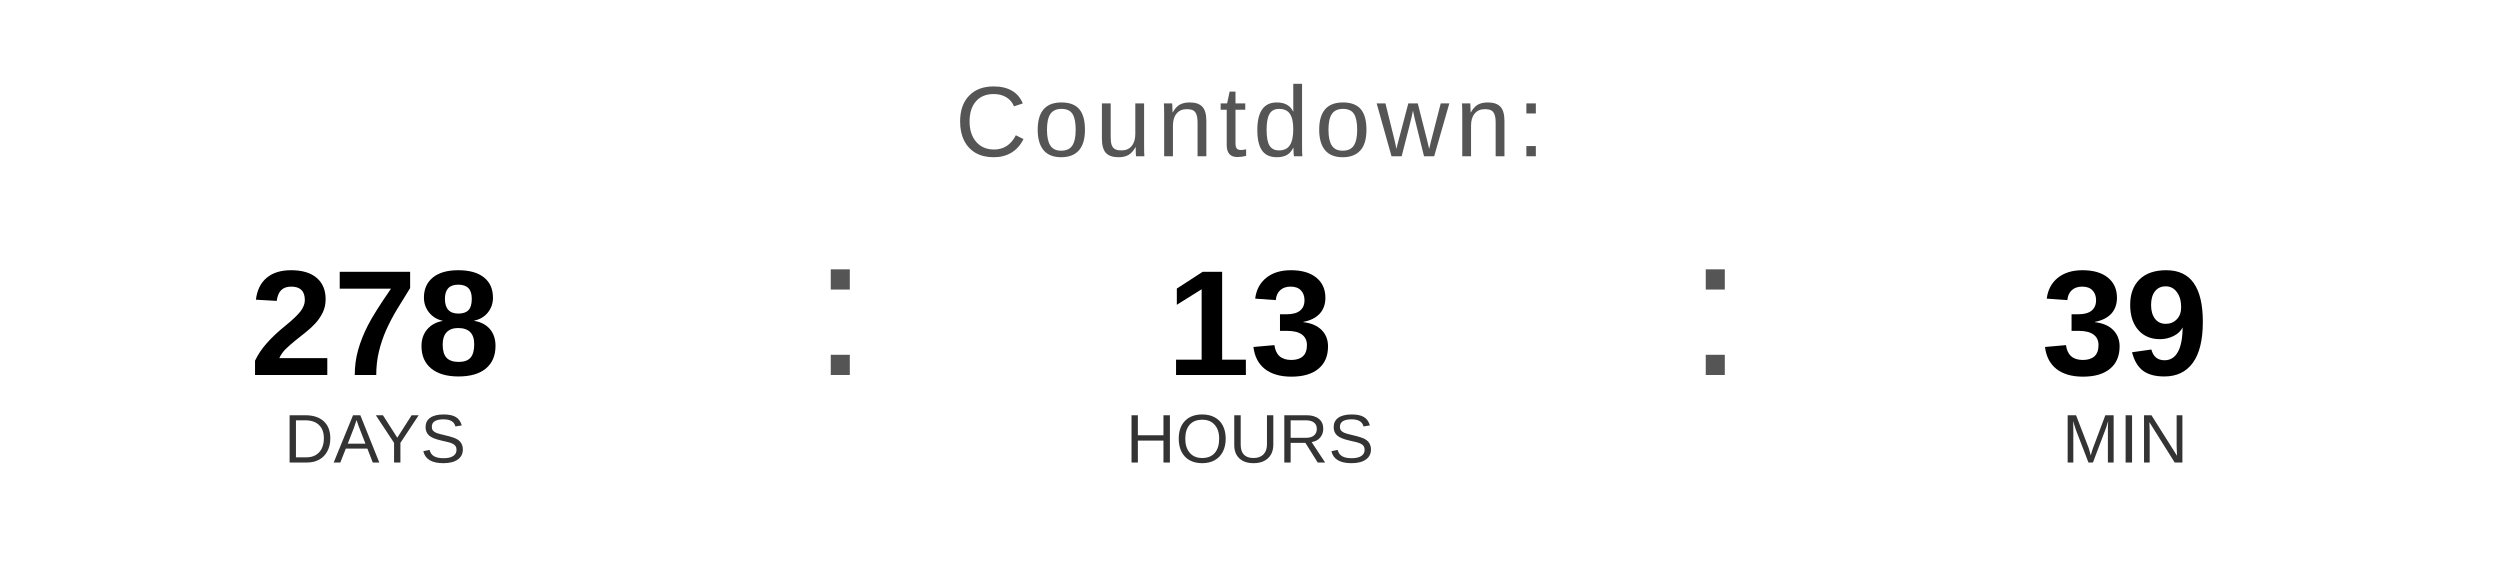
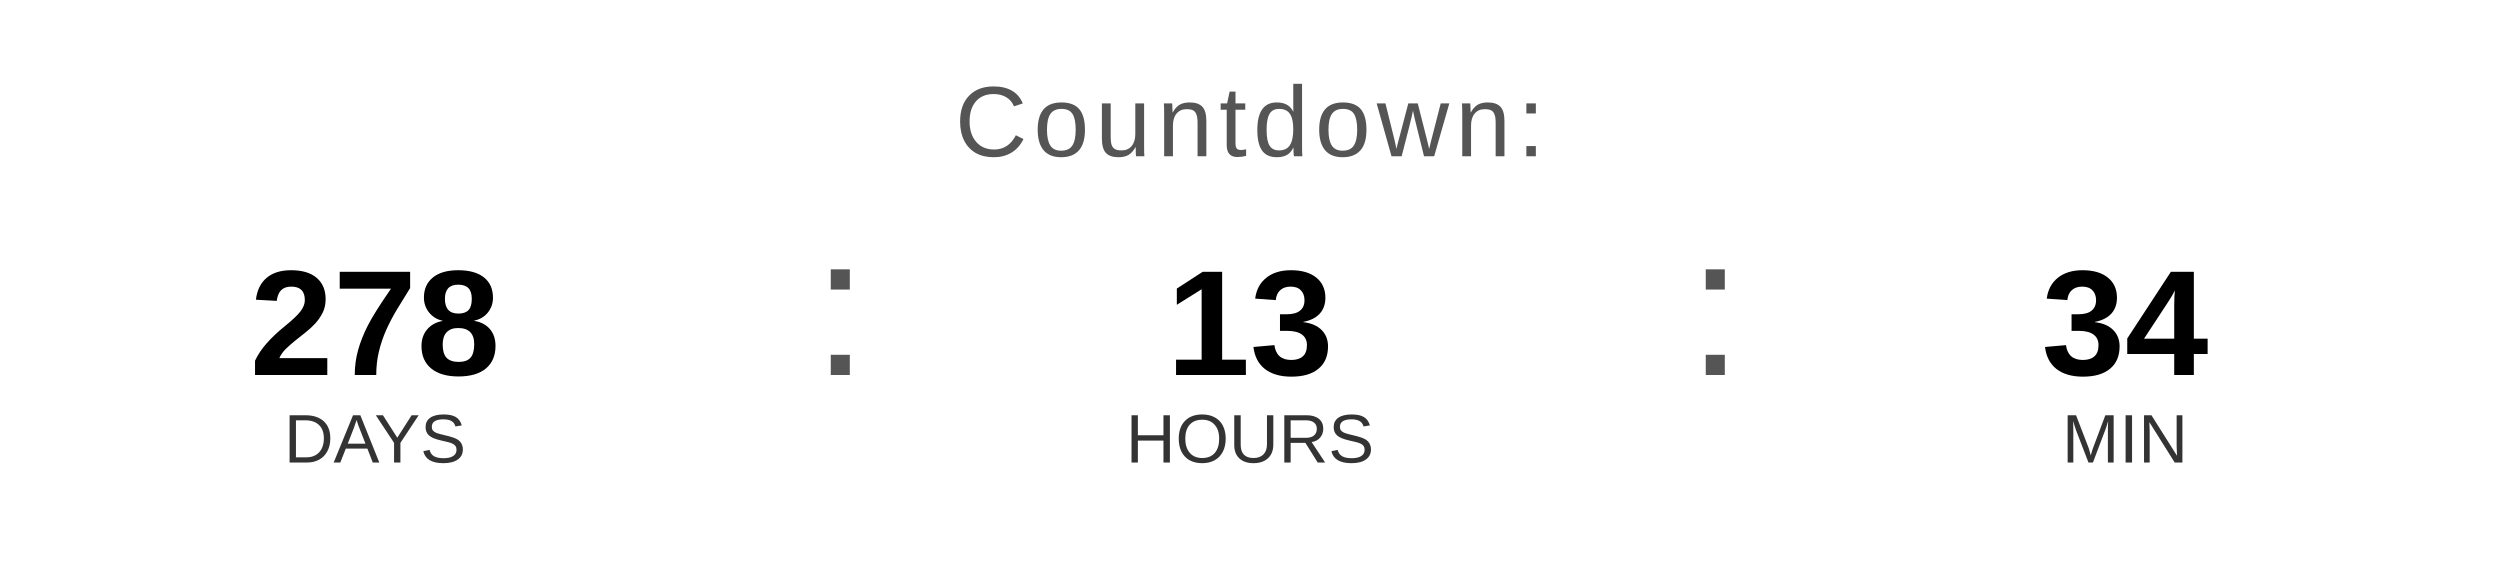
<svg xmlns="http://www.w3.org/2000/svg" width="400" height="90" viewBox="0 0 400 90">
  <text x="200" y="25" font-family="Arial, Helvetica, sans-serif" font-size="16" fill="#555555" text-anchor="middle" letter-spacing="1">
    Countdown:
  </text>
  <text x="60" y="60" font-family="Arial, Helvetica, sans-serif" font-size="24" font-weight="bold" fill="#000000" text-anchor="middle">278</text>
  <text x="60" y="74" font-family="Arial, Helvetica, sans-serif" font-size="11" fill="#333333" text-anchor="middle">DAYS</text>
  <text x="130" y="60" font-family="Arial, sans-serif" font-size="32" fill="#555555">:</text>
  <text x="200" y="60" font-family="Arial, Helvetica, sans-serif" font-size="24" font-weight="bold" fill="#000000" text-anchor="middle">13</text>
  <text x="200" y="74" font-family="Arial, Helvetica, sans-serif" font-size="11" fill="#333333" text-anchor="middle">HOURS</text>
  <text x="270" y="60" font-family="Arial, sans-serif" font-size="32" fill="#555555">:</text>
-   <text x="340" y="60" font-family="Arial, Helvetica, sans-serif" font-size="24" font-weight="bold" fill="#000000" text-anchor="middle">39</text>
+   <text x="340" y="60" font-family="Arial, Helvetica, sans-serif" font-size="24" font-weight="bold" fill="#000000" text-anchor="middle">34</text>
  <text x="340" y="74" font-family="Arial, Helvetica, sans-serif" font-size="11" fill="#333333" text-anchor="middle">MIN</text>
</svg>
